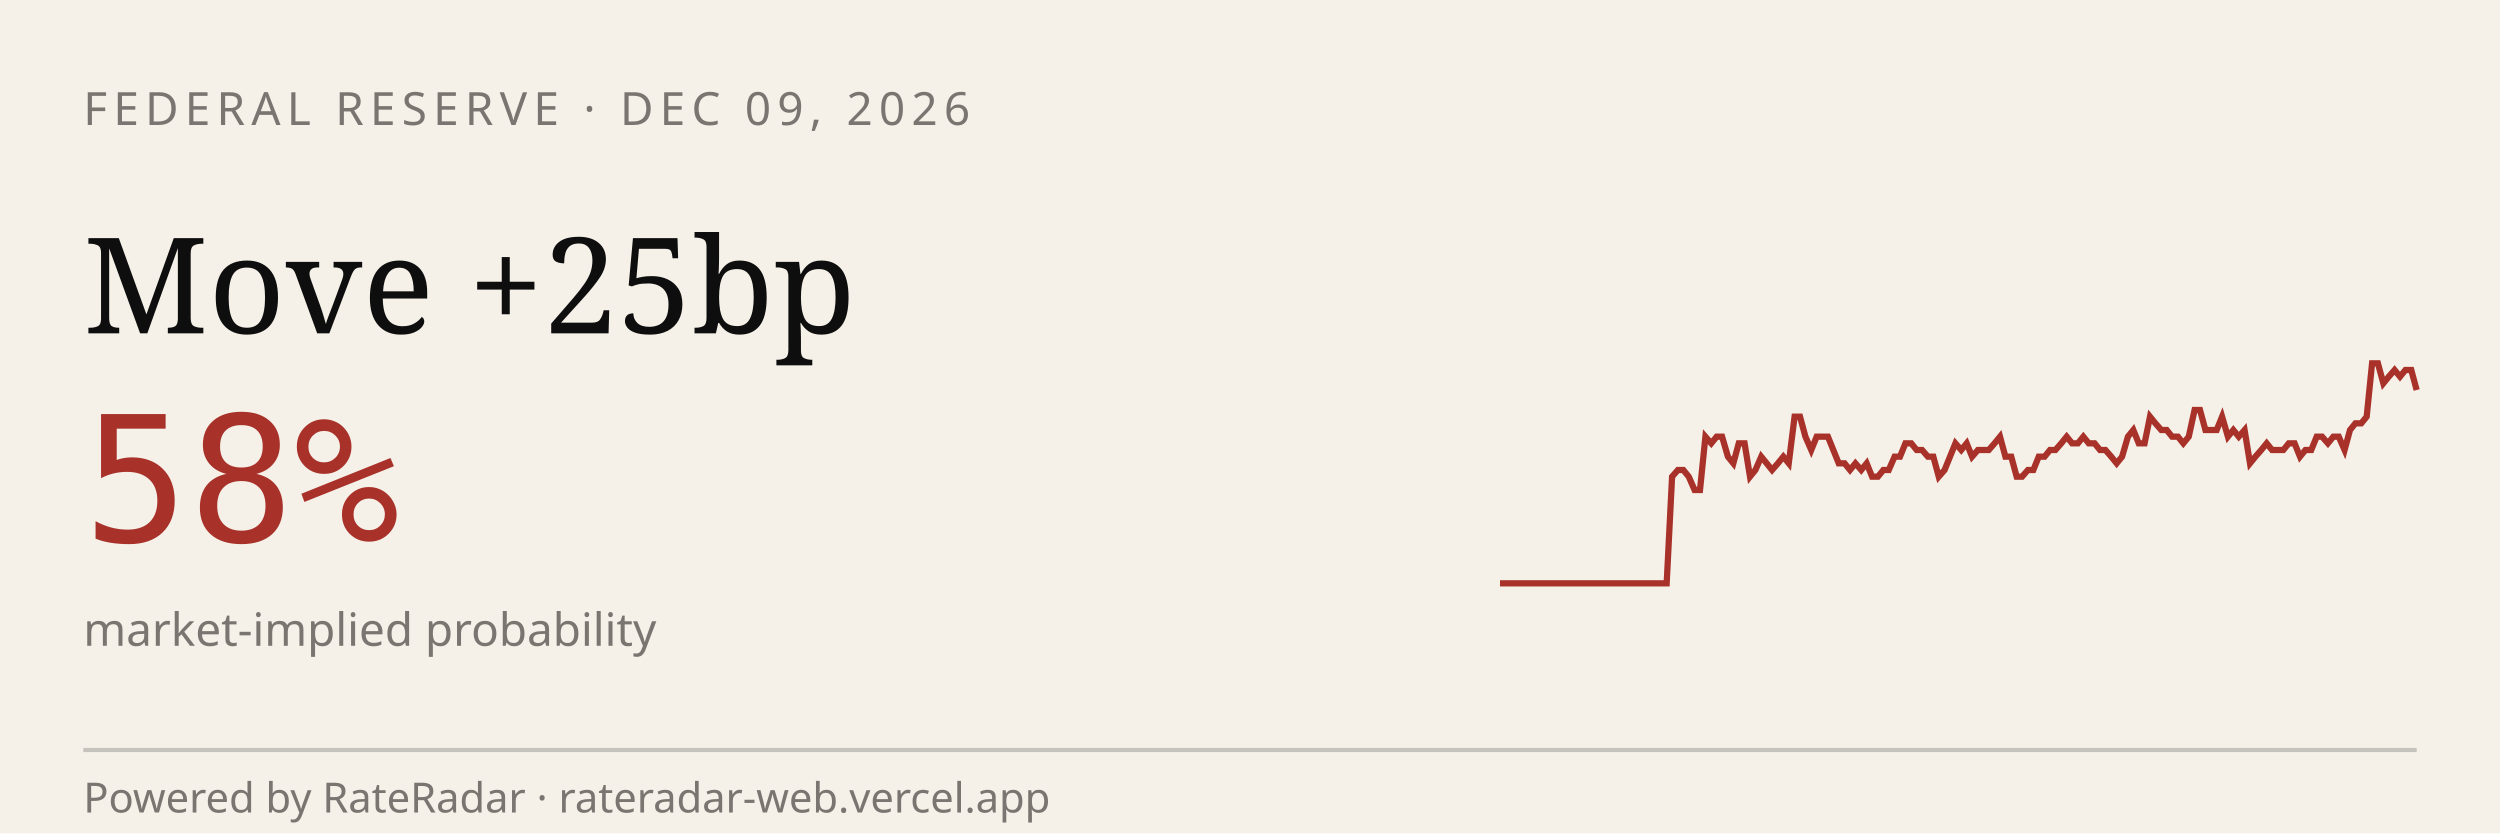
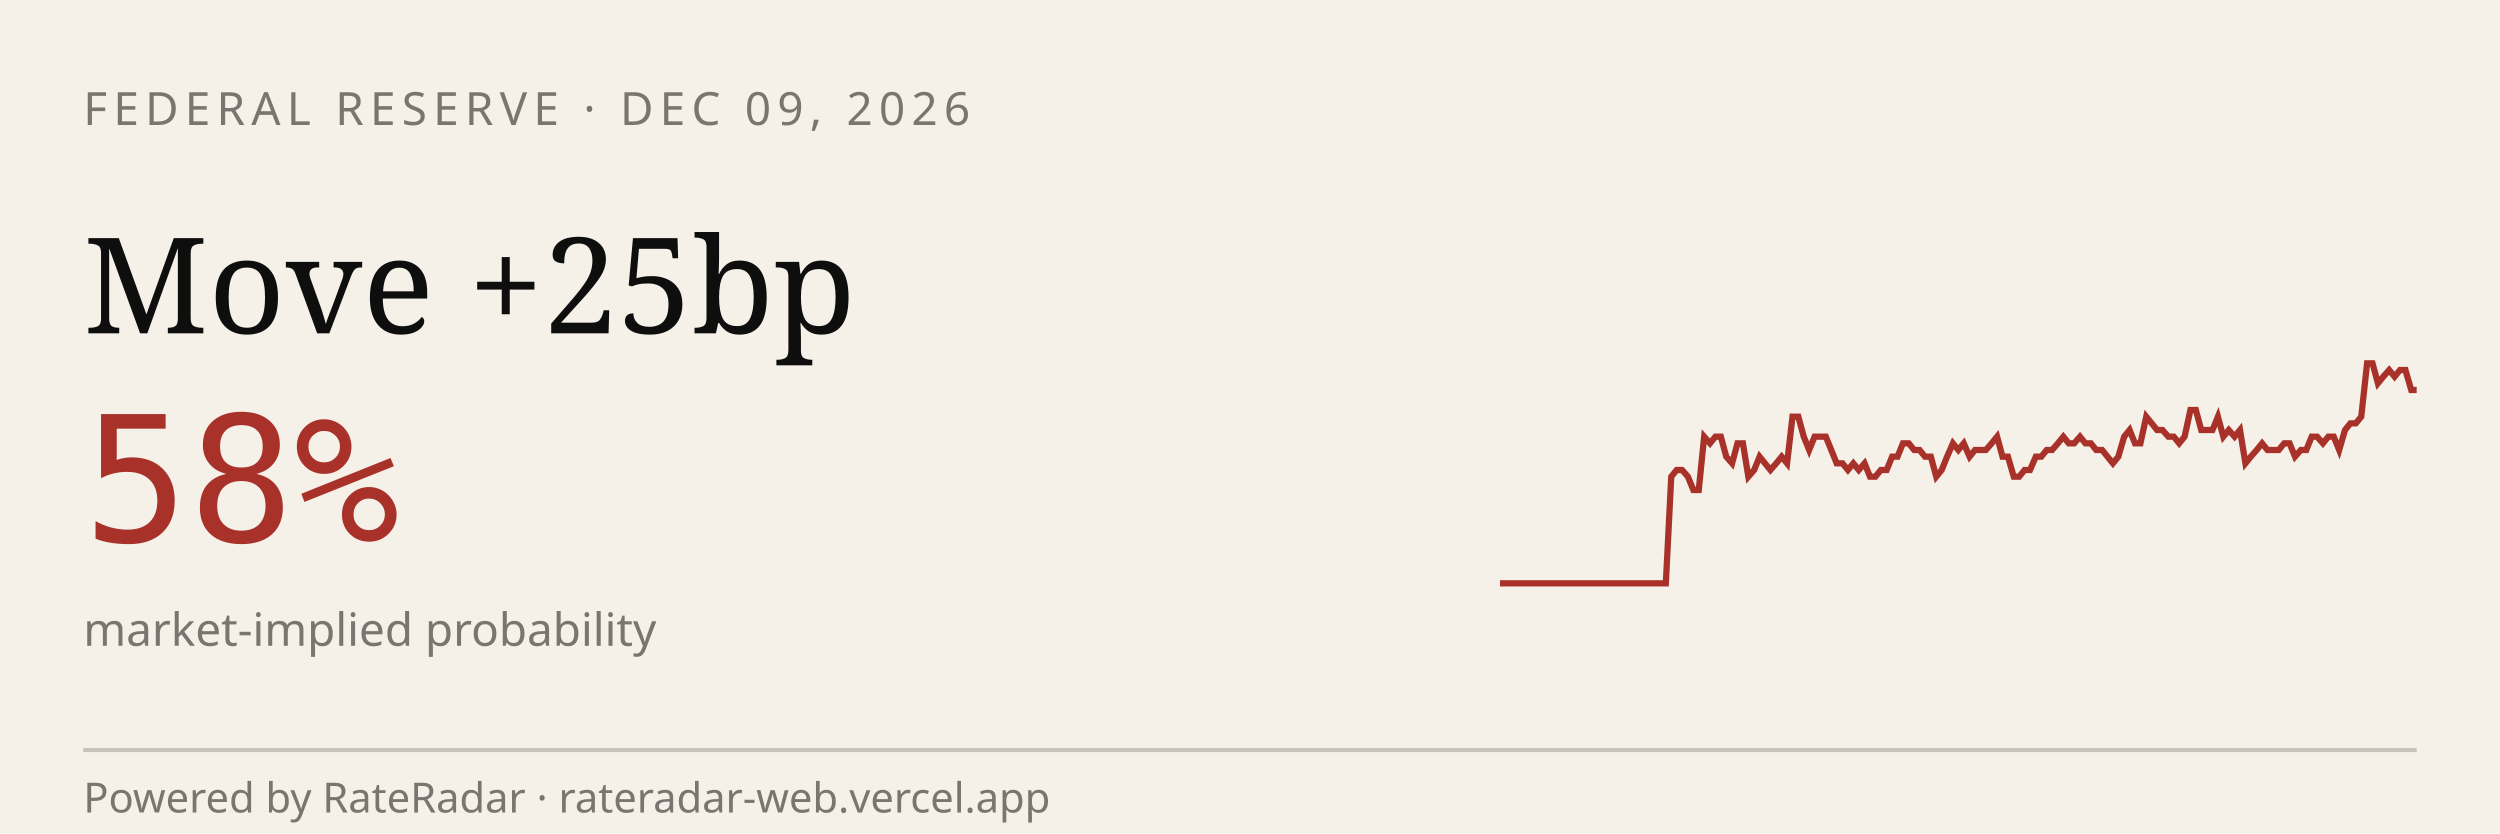
<svg xmlns="http://www.w3.org/2000/svg" viewBox="0 0 600 200" width="600" height="200" role="img" aria-label="RateRadar live odds for FED 2026-12-09">
  <rect width="600" height="200" fill="#F5F1E8" />
  <text x="20" y="30" font-family="sans-serif" font-size="11" letter-spacing="1.5" fill="#7A7570">FEDERAL RESERVE · DEC 09, 2026</text>
  <text x="20" y="80" font-family="Georgia, serif" font-size="32" fill="#0E0E0E">Move +25bp</text>
  <text x="20" y="130" font-family="monospace" font-size="42" fill="#A8312A">58%</text>
  <text x="20" y="155" font-family="sans-serif" font-size="11" fill="#7A7570">market-implied probability</text>
-   <path d="M 360.0,140.0 L 361.3,140.0 L 362.7,140.0 L 364.0,140.0 L 365.3,140.0 L 366.7,140.0 L 368.0,140.0 L 369.3,140.0 L 370.7,140.0 L 372.0,140.0 L 373.3,140.0 L 374.7,140.0 L 376.0,140.0 L 377.3,140.0 L 378.7,140.0 L 380.0,140.0 L 381.3,140.0 L 382.7,140.0 L 384.0,140.0 L 385.3,140.0 L 386.7,140.0 L 388.0,140.0 L 389.3,140.0 L 390.7,140.0 L 392.0,140.0 L 393.3,140.0 L 394.7,140.0 L 396.0,140.0 L 397.3,140.0 L 398.7,140.0 L 400.0,140.0 L 401.3,114.4 L 402.7,112.8 L 404.0,112.8 L 405.3,114.4 L 406.7,117.6 L 408.0,117.6 L 409.3,104.8 L 410.7,106.4 L 412.0,104.8 L 413.3,104.8 L 414.7,109.6 L 416.0,111.2 L 417.3,106.4 L 418.7,106.4 L 420.0,114.4 L 421.3,112.8 L 422.7,109.6 L 424.0,111.2 L 425.3,112.8 L 426.7,111.2 L 428.0,109.6 L 429.3,111.2 L 430.7,100.0 L 432.0,100.0 L 433.3,104.8 L 434.7,108.0 L 436.0,104.8 L 437.3,104.8 L 438.7,104.8 L 440.0,108.0 L 441.3,111.2 L 442.7,111.2 L 444.0,112.8 L 445.3,111.2 L 446.7,112.8 L 448.0,111.2 L 449.3,114.4 L 450.7,114.4 L 452.0,112.8 L 453.3,112.8 L 454.7,109.6 L 456.0,109.6 L 457.3,106.4 L 458.7,106.4 L 460.0,108.0 L 461.3,108.0 L 462.7,109.6 L 464.0,109.6 L 465.3,114.4 L 466.7,112.8 L 468.0,109.6 L 469.3,106.4 L 470.7,108.0 L 472.0,106.4 L 473.3,109.6 L 474.7,108.0 L 476.0,108.0 L 477.3,108.0 L 478.7,106.4 L 480.0,104.8 L 481.3,109.6 L 482.7,109.6 L 484.0,114.4 L 485.3,114.4 L 486.7,112.8 L 488.0,112.8 L 489.3,109.6 L 490.7,109.6 L 492.0,108.0 L 493.3,108.0 L 494.7,106.4 L 496.0,104.8 L 497.3,106.4 L 498.7,106.4 L 500.0,104.8 L 501.3,106.4 L 502.7,106.4 L 504.0,108.0 L 505.3,108.0 L 506.7,109.6 L 508.0,111.2 L 509.3,109.6 L 510.7,104.8 L 512.0,103.2 L 513.3,106.4 L 514.7,106.4 L 516.0,100.0 L 517.3,101.6 L 518.7,103.2 L 520.0,103.2 L 521.3,104.8 L 522.7,104.8 L 524.0,106.4 L 525.3,104.8 L 526.7,98.4 L 528.0,98.4 L 529.3,103.2 L 530.7,103.2 L 532.0,103.2 L 533.3,100.0 L 534.7,104.8 L 536.0,103.2 L 537.3,104.8 L 538.7,103.2 L 540.0,111.2 L 541.3,109.6 L 542.7,108.0 L 544.0,106.4 L 545.3,108.0 L 546.7,108.0 L 548.0,108.0 L 549.3,106.4 L 550.7,106.4 L 552.0,109.6 L 553.3,108.0 L 554.7,108.0 L 556.0,104.8 L 557.3,104.8 L 558.7,106.4 L 560.0,104.8 L 561.3,104.8 L 562.7,108.0 L 564.0,103.2 L 565.3,101.6 L 566.7,101.6 L 568.0,100.0 L 569.3,87.2 L 570.7,87.2 L 572.0,92.0 L 573.3,90.4 L 574.7,88.8 L 576.0,90.4 L 577.3,88.8 L 578.7,88.8 L 580.0,93.6" stroke="#A8312A" stroke-width="1.5" fill="none" />
+   <path d="M 360.0,140.0 L 361.3,140.0 L 362.7,140.0 L 364.0,140.0 L 365.3,140.0 L 366.6,140.0 L 368.0,140.0 L 369.3,140.0 L 370.6,140.0 L 371.9,140.0 L 373.3,140.0 L 374.6,140.0 L 375.9,140.0 L 377.2,140.0 L 378.6,140.0 L 379.9,140.0 L 381.2,140.0 L 382.5,140.0 L 383.9,140.0 L 385.2,140.0 L 386.5,140.0 L 387.8,140.0 L 389.2,140.0 L 390.5,140.0 L 391.8,140.0 L 393.1,140.0 L 394.5,140.0 L 395.8,140.0 L 397.1,140.0 L 398.4,140.0 L 399.8,140.0 L 401.1,114.4 L 402.4,112.8 L 403.7,112.8 L 405.1,114.4 L 406.4,117.6 L 407.7,117.6 L 409.0,104.8 L 410.4,106.4 L 411.7,104.8 L 413.0,104.8 L 414.3,109.6 L 415.7,111.2 L 417.0,106.4 L 418.3,106.4 L 419.6,114.4 L 421.0,112.8 L 422.3,109.6 L 423.6,111.2 L 424.9,112.8 L 426.3,111.2 L 427.6,109.6 L 428.9,111.2 L 430.2,100.0 L 431.6,100.0 L 432.9,104.8 L 434.2,108.0 L 435.5,104.8 L 436.9,104.8 L 438.2,104.8 L 439.5,108.0 L 440.8,111.2 L 442.2,111.2 L 443.5,112.8 L 444.8,111.2 L 446.1,112.8 L 447.5,111.2 L 448.8,114.4 L 450.1,114.4 L 451.4,112.8 L 452.8,112.8 L 454.1,109.6 L 455.4,109.6 L 456.7,106.4 L 458.1,106.4 L 459.4,108.0 L 460.7,108.0 L 462.0,109.6 L 463.4,109.6 L 464.7,114.4 L 466.0,112.8 L 467.3,109.6 L 468.7,106.4 L 470.0,108.0 L 471.3,106.4 L 472.7,109.6 L 474.0,108.0 L 475.3,108.0 L 476.6,108.0 L 478.0,106.4 L 479.3,104.8 L 480.6,109.6 L 481.9,109.6 L 483.3,114.4 L 484.6,114.4 L 485.9,112.8 L 487.2,112.8 L 488.6,109.6 L 489.9,109.6 L 491.2,108.0 L 492.5,108.0 L 493.9,106.4 L 495.2,104.8 L 496.5,106.4 L 497.8,106.4 L 499.2,104.8 L 500.5,106.4 L 501.8,106.4 L 503.1,108.0 L 504.5,108.0 L 505.8,109.6 L 507.1,111.2 L 508.4,109.6 L 509.8,104.8 L 511.1,103.2 L 512.4,106.4 L 513.7,106.4 L 515.1,100.0 L 516.4,101.6 L 517.7,103.2 L 519.0,103.2 L 520.4,104.8 L 521.7,104.8 L 523.0,106.4 L 524.3,104.8 L 525.7,98.4 L 527.0,98.4 L 528.3,103.2 L 529.6,103.2 L 531.0,103.2 L 532.3,100.0 L 533.6,104.8 L 534.9,103.2 L 536.3,104.8 L 537.6,103.2 L 538.9,111.2 L 540.2,109.6 L 541.6,108.0 L 542.9,106.4 L 544.2,108.0 L 545.5,108.0 L 546.9,108.0 L 548.2,106.4 L 549.5,106.4 L 550.8,109.6 L 552.2,108.0 L 553.5,108.0 L 554.8,104.8 L 556.1,104.8 L 557.5,106.4 L 558.8,104.8 L 560.1,104.8 L 561.4,108.0 L 562.8,103.2 L 564.1,101.6 L 565.4,101.6 L 566.7,100.0 L 568.1,87.2 L 569.4,87.2 L 570.7,92.0 L 572.0,90.4 L 573.4,88.8 L 574.7,90.4 L 576.0,88.8 L 577.3,88.8 L 578.7,93.6 L 580.0,93.6" stroke="#A8312A" stroke-width="1.5" fill="none" />
  <line x1="20" y1="180" x2="580" y2="180" stroke="#0E0E0E33" />
  <text x="20" y="195" font-family="sans-serif" font-size="10" fill="#7A7570">Powered by RateRadar · rateradar-web.vercel.app</text>
</svg>
